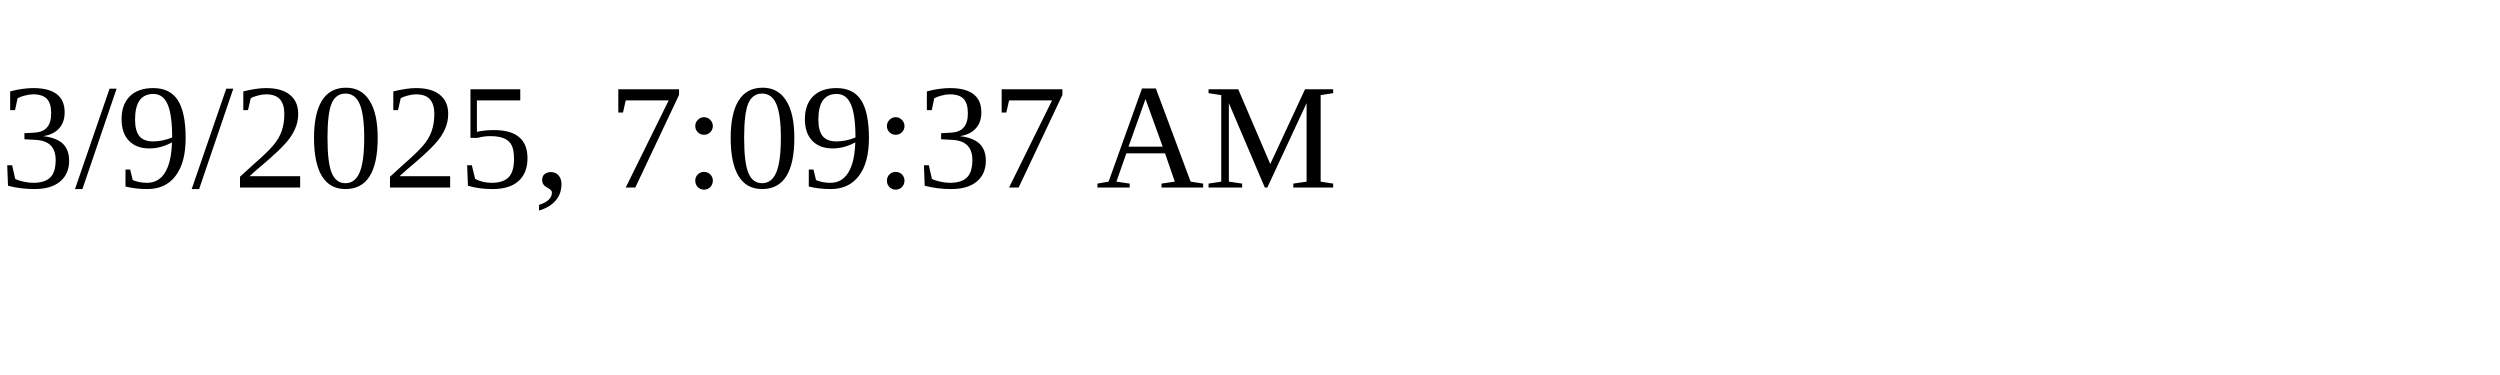
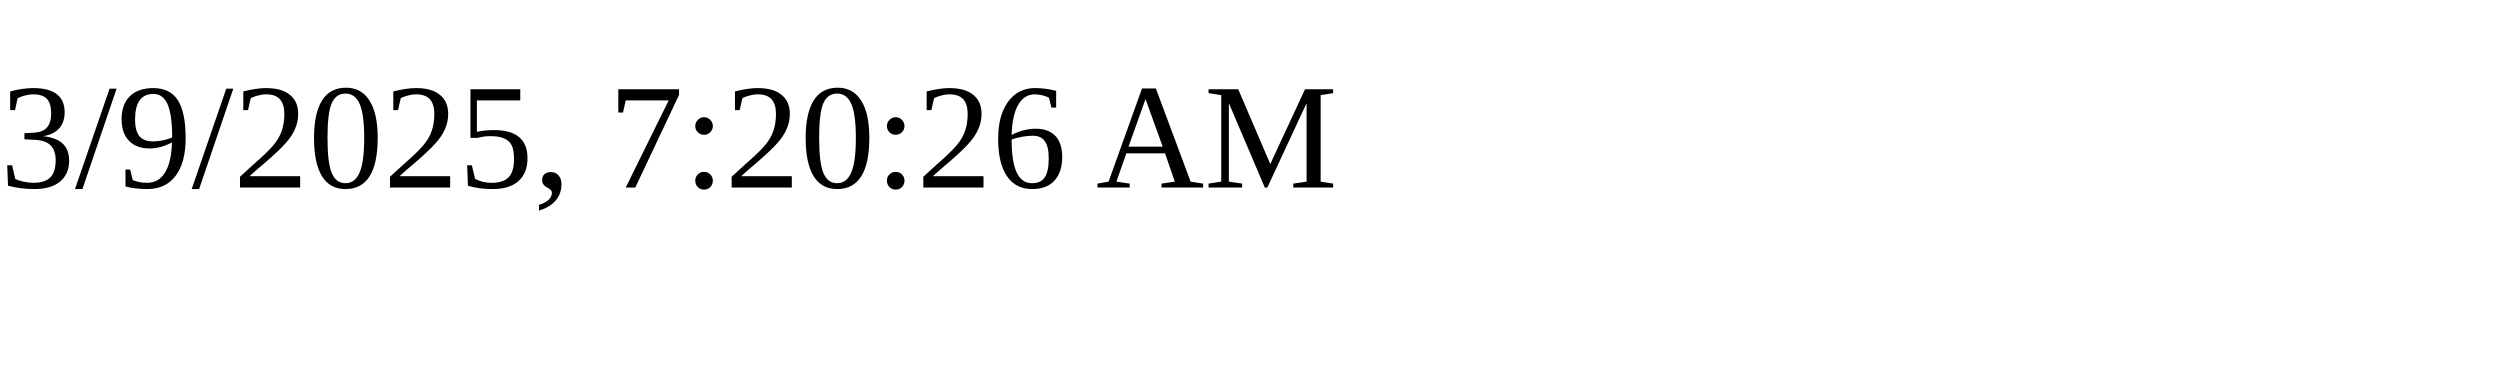
<svg xmlns="http://www.w3.org/2000/svg" height="30" width="200">
-   <text x="0" y="15">3/9/2025, 7:09:37 AM</text>
+   <text x="0" y="15">3/9/2025, 7:20:26 AM</text>
</svg>
